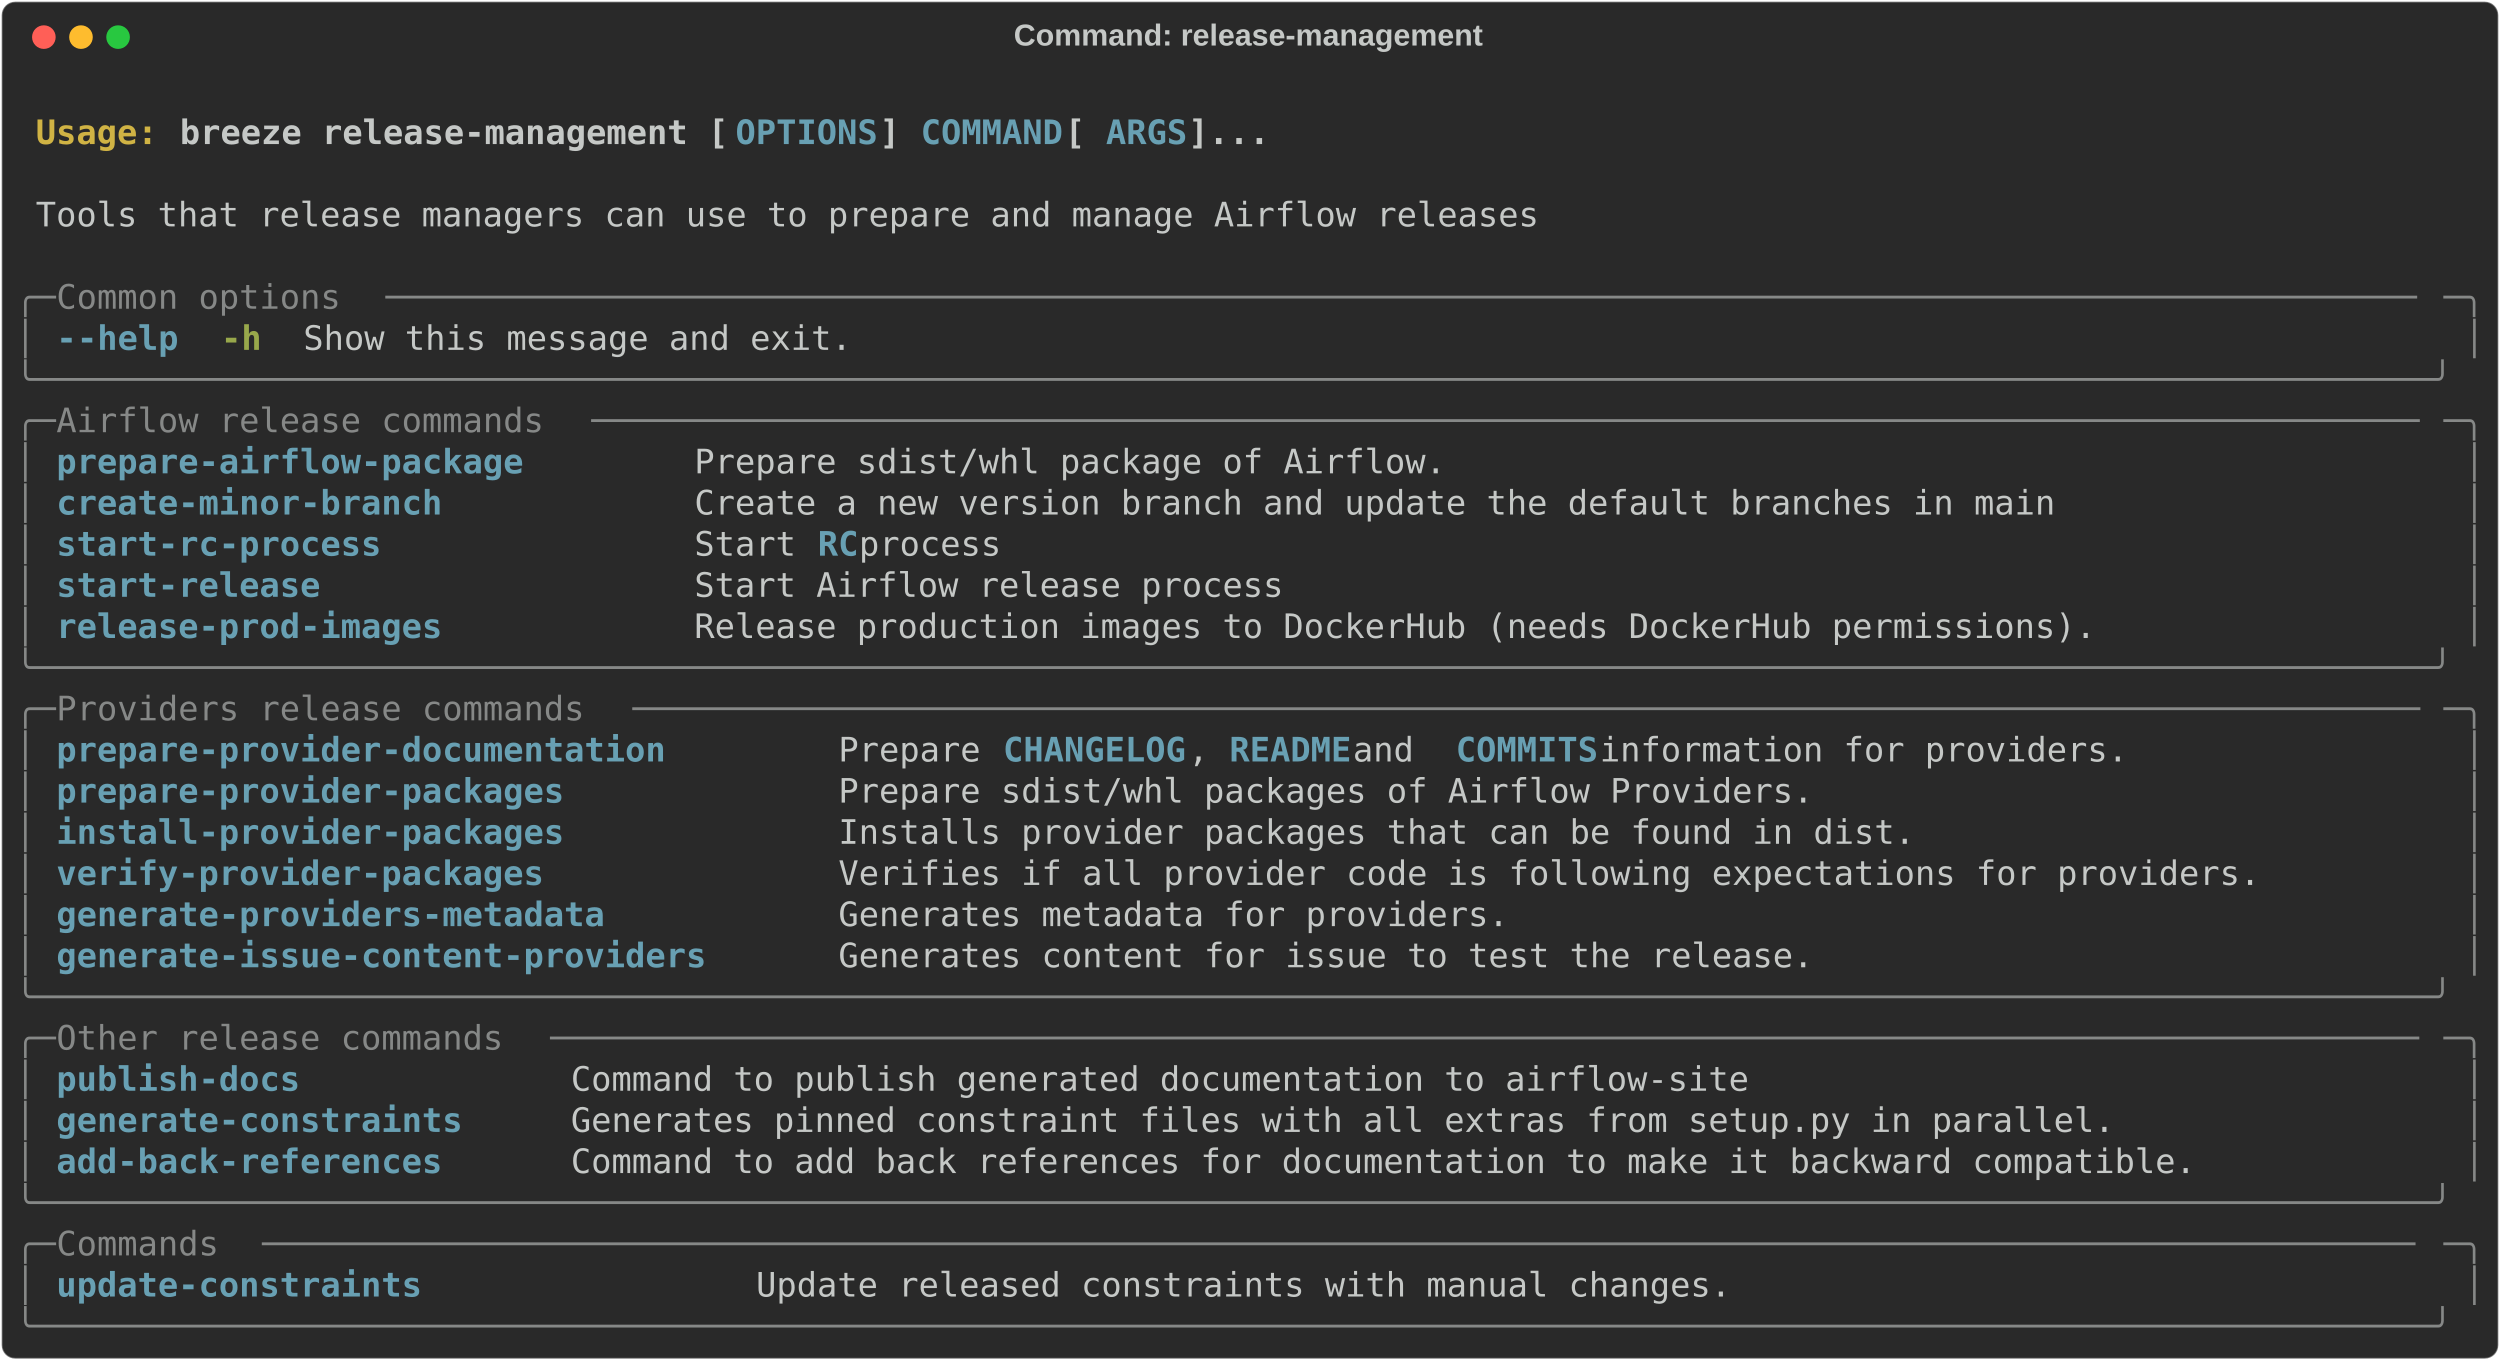
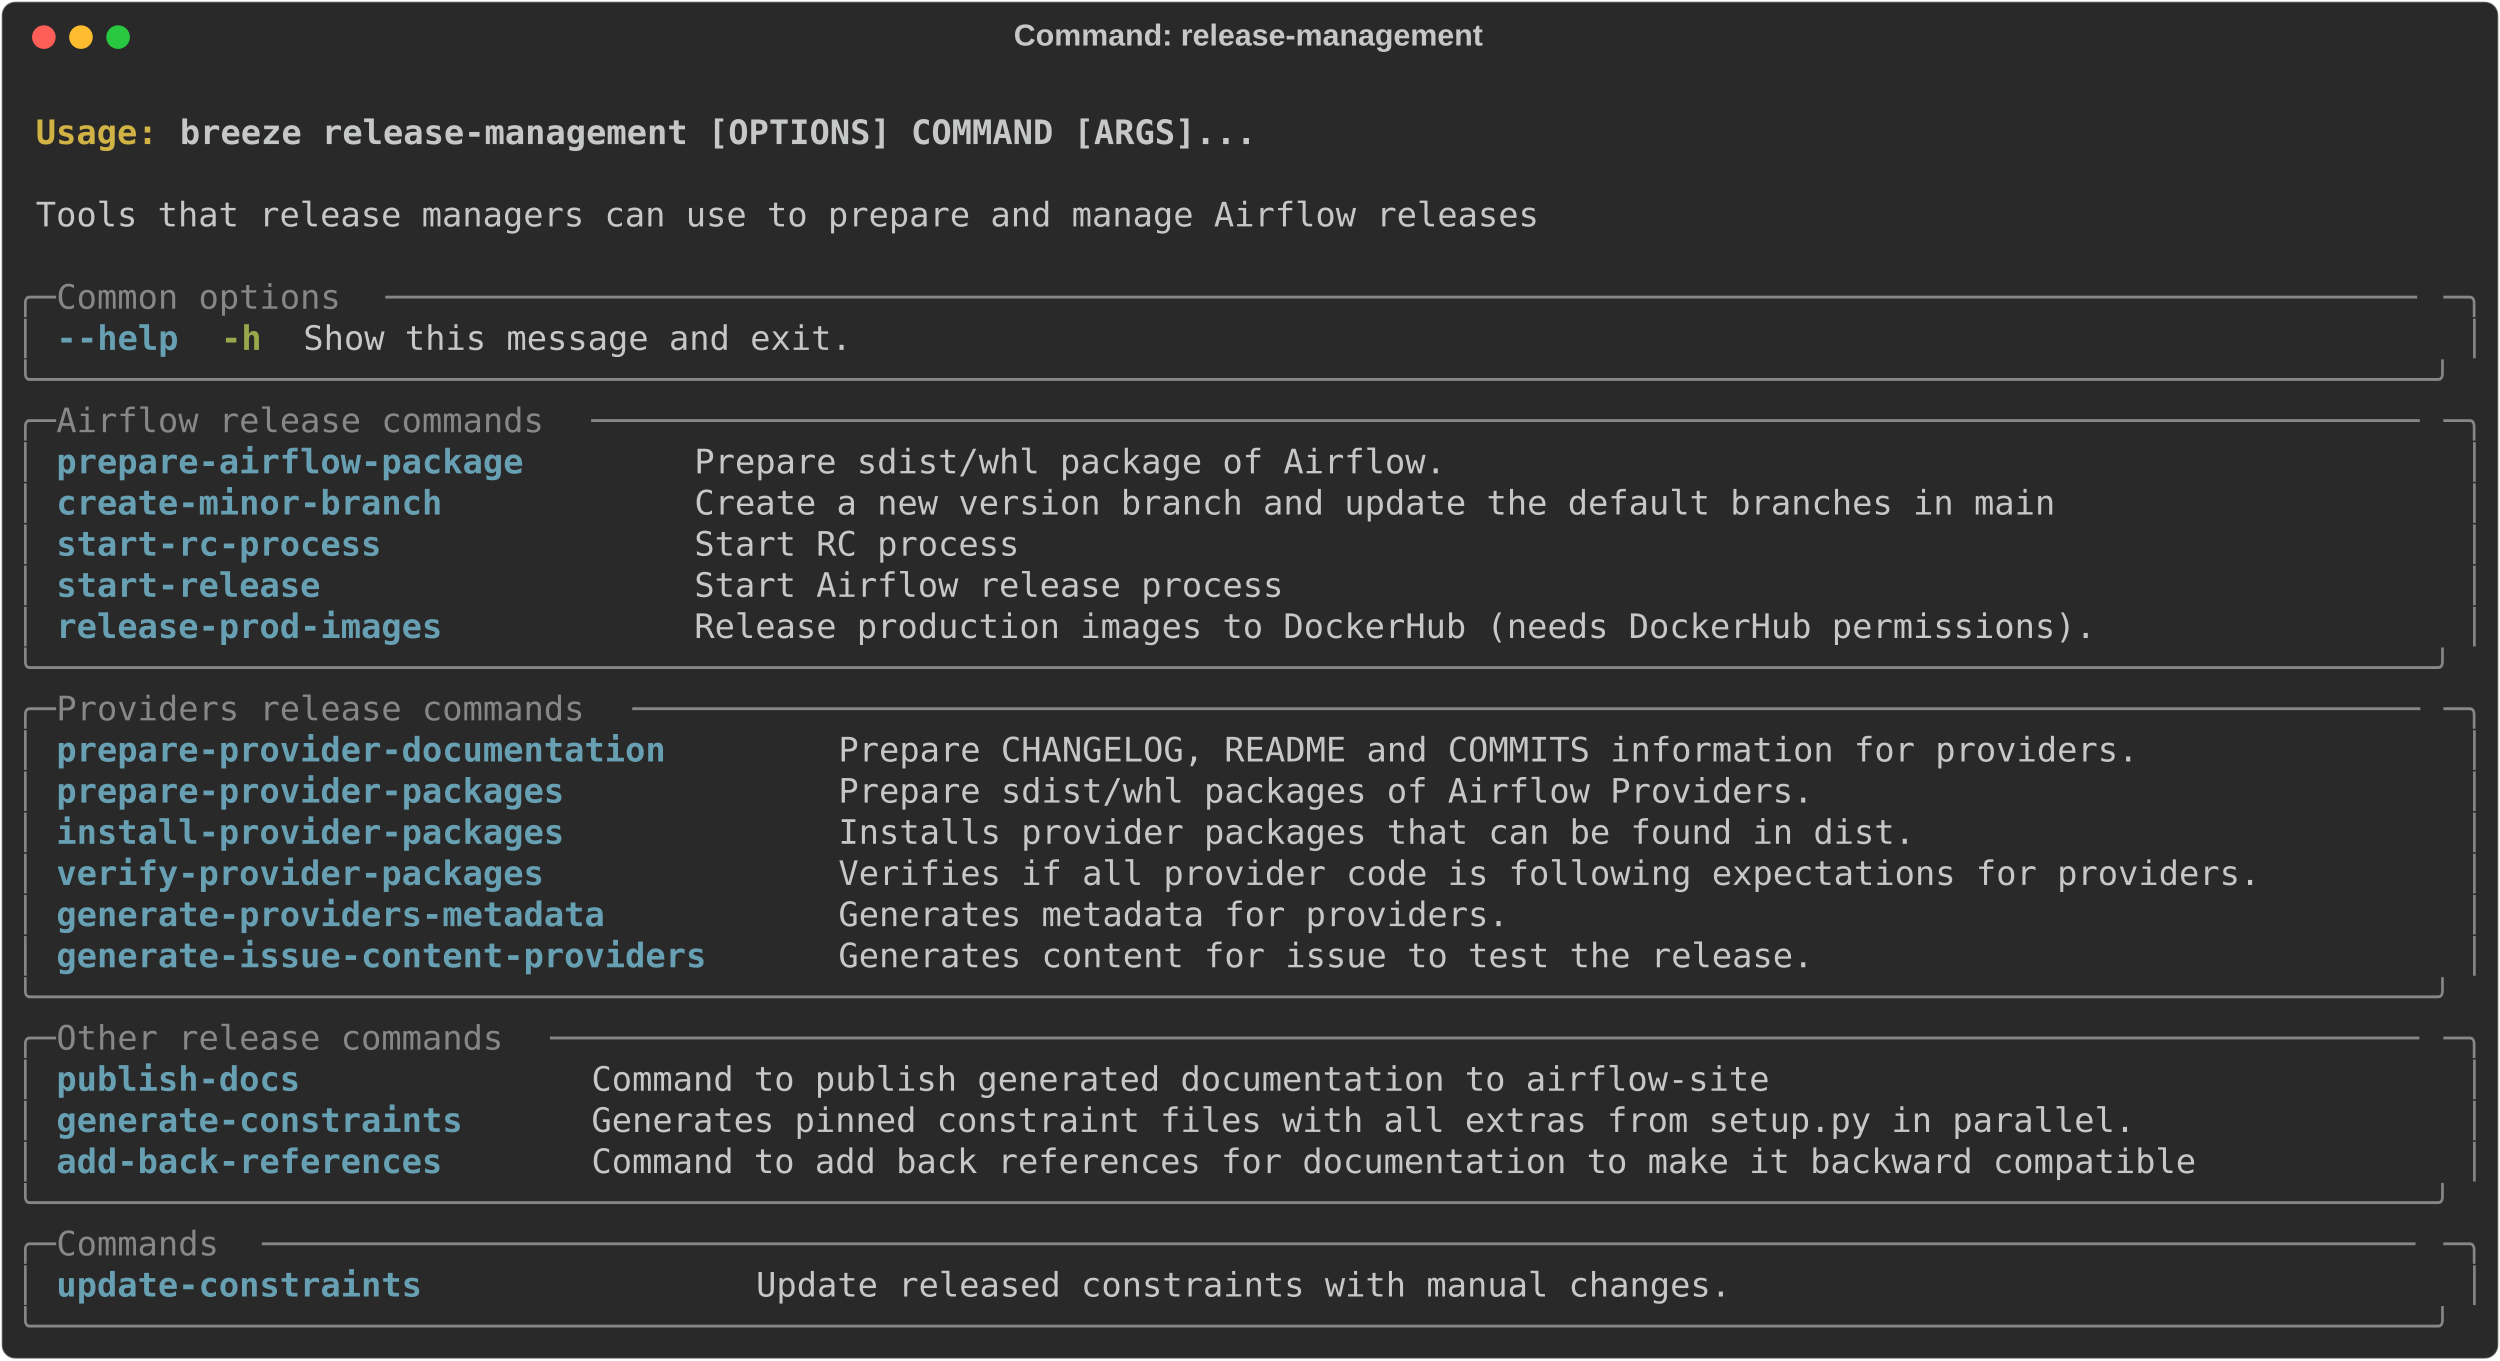
<svg xmlns="http://www.w3.org/2000/svg" class="rich-terminal" viewBox="0 0 1482 806.4">
  <style>

    @font-face {
        font-family: "Fira Code";
        src: local("FiraCode-Regular"),
                url("https://cdnjs.cloudflare.com/ajax/libs/firacode/6.2.0/woff2/FiraCode-Regular.woff2") format("woff2"),
                url("https://cdnjs.cloudflare.com/ajax/libs/firacode/6.2.0/woff/FiraCode-Regular.woff") format("woff");
        font-style: normal;
        font-weight: 400;
    }
    @font-face {
        font-family: "Fira Code";
        src: local("FiraCode-Bold"),
                url("https://cdnjs.cloudflare.com/ajax/libs/firacode/6.2.0/woff2/FiraCode-Bold.woff2") format("woff2"),
                url("https://cdnjs.cloudflare.com/ajax/libs/firacode/6.2.0/woff/FiraCode-Bold.woff") format("woff");
        font-style: bold;
        font-weight: 700;
    }

    .breeze-release-management-matrix {
        font-family: Fira Code, monospace;
        font-size: 20px;
        line-height: 24.4px;
        font-variant-east-asian: full-width;
    }

    .breeze-release-management-title {
        font-size: 18px;
        font-weight: bold;
        font-family: arial;
    }

    .breeze-release-management-r1 { fill: #c5c8c6;font-weight: bold }
.breeze-release-management-r2 { fill: #c5c8c6 }
.breeze-release-management-r3 { fill: #d0b344;font-weight: bold }
- .breeze-release-management-r4 { fill: #68a0b3;font-weight: bold }
- .breeze-release-management-r5 { fill: #868887 }
+ .breeze-release-management-r4 { fill: #868887 }
+ .breeze-release-management-r5 { fill: #68a0b3;font-weight: bold }
.breeze-release-management-r6 { fill: #98a84b;font-weight: bold }
    </style>
  <defs>
    <clipPath id="breeze-release-management-clip-terminal">
      <rect x="0" y="0" width="1463.0" height="755.4" />
    </clipPath>
    <clipPath id="breeze-release-management-line-0">
      <rect x="0" y="1.5" width="1464" height="24.65" />
    </clipPath>
    <clipPath id="breeze-release-management-line-1">
      <rect x="0" y="25.9" width="1464" height="24.65" />
    </clipPath>
    <clipPath id="breeze-release-management-line-2">
      <rect x="0" y="50.3" width="1464" height="24.65" />
    </clipPath>
    <clipPath id="breeze-release-management-line-3">
      <rect x="0" y="74.7" width="1464" height="24.65" />
    </clipPath>
    <clipPath id="breeze-release-management-line-4">
      <rect x="0" y="99.1" width="1464" height="24.65" />
    </clipPath>
    <clipPath id="breeze-release-management-line-5">
      <rect x="0" y="123.5" width="1464" height="24.65" />
    </clipPath>
    <clipPath id="breeze-release-management-line-6">
      <rect x="0" y="147.9" width="1464" height="24.65" />
    </clipPath>
    <clipPath id="breeze-release-management-line-7">
      <rect x="0" y="172.3" width="1464" height="24.65" />
    </clipPath>
    <clipPath id="breeze-release-management-line-8">
      <rect x="0" y="196.7" width="1464" height="24.65" />
    </clipPath>
    <clipPath id="breeze-release-management-line-9">
      <rect x="0" y="221.1" width="1464" height="24.65" />
    </clipPath>
    <clipPath id="breeze-release-management-line-10">
      <rect x="0" y="245.5" width="1464" height="24.65" />
    </clipPath>
    <clipPath id="breeze-release-management-line-11">
      <rect x="0" y="269.9" width="1464" height="24.65" />
    </clipPath>
    <clipPath id="breeze-release-management-line-12">
      <rect x="0" y="294.3" width="1464" height="24.65" />
    </clipPath>
    <clipPath id="breeze-release-management-line-13">
      <rect x="0" y="318.7" width="1464" height="24.65" />
    </clipPath>
    <clipPath id="breeze-release-management-line-14">
      <rect x="0" y="343.1" width="1464" height="24.65" />
    </clipPath>
    <clipPath id="breeze-release-management-line-15">
      <rect x="0" y="367.5" width="1464" height="24.65" />
    </clipPath>
    <clipPath id="breeze-release-management-line-16">
      <rect x="0" y="391.9" width="1464" height="24.65" />
    </clipPath>
    <clipPath id="breeze-release-management-line-17">
      <rect x="0" y="416.3" width="1464" height="24.65" />
    </clipPath>
    <clipPath id="breeze-release-management-line-18">
      <rect x="0" y="440.7" width="1464" height="24.65" />
    </clipPath>
    <clipPath id="breeze-release-management-line-19">
      <rect x="0" y="465.1" width="1464" height="24.65" />
    </clipPath>
    <clipPath id="breeze-release-management-line-20">
      <rect x="0" y="489.5" width="1464" height="24.65" />
    </clipPath>
    <clipPath id="breeze-release-management-line-21">
      <rect x="0" y="513.9" width="1464" height="24.65" />
    </clipPath>
    <clipPath id="breeze-release-management-line-22">
      <rect x="0" y="538.3" width="1464" height="24.65" />
    </clipPath>
    <clipPath id="breeze-release-management-line-23">
      <rect x="0" y="562.7" width="1464" height="24.65" />
    </clipPath>
    <clipPath id="breeze-release-management-line-24">
      <rect x="0" y="587.1" width="1464" height="24.65" />
    </clipPath>
    <clipPath id="breeze-release-management-line-25">
      <rect x="0" y="611.5" width="1464" height="24.65" />
    </clipPath>
    <clipPath id="breeze-release-management-line-26">
      <rect x="0" y="635.9" width="1464" height="24.65" />
    </clipPath>
    <clipPath id="breeze-release-management-line-27">
      <rect x="0" y="660.3" width="1464" height="24.65" />
    </clipPath>
    <clipPath id="breeze-release-management-line-28">
      <rect x="0" y="684.7" width="1464" height="24.65" />
    </clipPath>
    <clipPath id="breeze-release-management-line-29">
      <rect x="0" y="709.1" width="1464" height="24.65" />
    </clipPath>
  </defs>
  <rect fill="#292929" stroke="rgba(255,255,255,0.35)" stroke-width="1" x="1" y="1" width="1480" height="804.4" rx="8" />
  <text class="breeze-release-management-title" fill="#c5c8c6" text-anchor="middle" x="740" y="27">Command: release-management</text>
  <g transform="translate(26,22)">
    <circle cx="0" cy="0" r="7" fill="#ff5f57" />
    <circle cx="22" cy="0" r="7" fill="#febc2e" />
    <circle cx="44" cy="0" r="7" fill="#28c840" />
  </g>
  <g transform="translate(9, 41)" clip-path="url(#breeze-release-management-clip-terminal)">
    <g class="breeze-release-management-matrix">
      <text class="breeze-release-management-r2" x="1464" y="20" textLength="12.2" clip-path="url(#breeze-release-management-line-0)">
</text>
      <text class="breeze-release-management-r3" x="12.2" y="44.4" textLength="85.4" clip-path="url(#breeze-release-management-line-1)">Usage: </text>
-       <text class="breeze-release-management-r1" x="97.6" y="44.4" textLength="329.4" clip-path="url(#breeze-release-management-line-1)">breeze release-management [</text>
-       <text class="breeze-release-management-r4" x="427" y="44.4" textLength="85.4" clip-path="url(#breeze-release-management-line-1)">OPTIONS</text>
-       <text class="breeze-release-management-r1" x="512.4" y="44.4" textLength="24.4" clip-path="url(#breeze-release-management-line-1)">] </text>
-       <text class="breeze-release-management-r4" x="536.8" y="44.4" textLength="85.4" clip-path="url(#breeze-release-management-line-1)">COMMAND</text>
-       <text class="breeze-release-management-r1" x="622.2" y="44.4" textLength="24.4" clip-path="url(#breeze-release-management-line-1)"> [</text>
-       <text class="breeze-release-management-r4" x="646.6" y="44.4" textLength="48.8" clip-path="url(#breeze-release-management-line-1)">ARGS</text>
-       <text class="breeze-release-management-r1" x="695.4" y="44.4" textLength="48.8" clip-path="url(#breeze-release-management-line-1)">]...</text>
+       <text class="breeze-release-management-r1" x="97.6" y="44.4" textLength="646.6" clip-path="url(#breeze-release-management-line-1)">breeze release-management [OPTIONS] COMMAND [ARGS]...</text>
      <text class="breeze-release-management-r2" x="1464" y="44.4" textLength="12.2" clip-path="url(#breeze-release-management-line-1)">
</text>
      <text class="breeze-release-management-r2" x="1464" y="68.8" textLength="12.2" clip-path="url(#breeze-release-management-line-2)">
</text>
      <text class="breeze-release-management-r2" x="12.2" y="93.2" textLength="902.8" clip-path="url(#breeze-release-management-line-3)">Tools that release managers can use to prepare and manage Airflow releases</text>
      <text class="breeze-release-management-r2" x="1464" y="93.2" textLength="12.2" clip-path="url(#breeze-release-management-line-3)">
</text>
      <text class="breeze-release-management-r2" x="1464" y="117.6" textLength="12.2" clip-path="url(#breeze-release-management-line-4)">
</text>
-       <text class="breeze-release-management-r5" x="0" y="142" textLength="24.4" clip-path="url(#breeze-release-management-line-5)">╭─</text>
-       <text class="breeze-release-management-r5" x="24.4" y="142" textLength="195.2" clip-path="url(#breeze-release-management-line-5)"> Common options </text>
-       <text class="breeze-release-management-r5" x="219.6" y="142" textLength="1220" clip-path="url(#breeze-release-management-line-5)">────────────────────────────────────────────────────────────────────────────────────────────────────</text>
-       <text class="breeze-release-management-r5" x="1439.6" y="142" textLength="24.4" clip-path="url(#breeze-release-management-line-5)">─╮</text>
+       <text class="breeze-release-management-r4" x="0" y="142" textLength="24.4" clip-path="url(#breeze-release-management-line-5)">╭─</text>
+       <text class="breeze-release-management-r4" x="24.4" y="142" textLength="195.2" clip-path="url(#breeze-release-management-line-5)"> Common options </text>
+       <text class="breeze-release-management-r4" x="219.6" y="142" textLength="1220" clip-path="url(#breeze-release-management-line-5)">────────────────────────────────────────────────────────────────────────────────────────────────────</text>
+       <text class="breeze-release-management-r4" x="1439.6" y="142" textLength="24.4" clip-path="url(#breeze-release-management-line-5)">─╮</text>
      <text class="breeze-release-management-r2" x="1464" y="142" textLength="12.2" clip-path="url(#breeze-release-management-line-5)">
</text>
-       <text class="breeze-release-management-r5" x="0" y="166.4" textLength="12.2" clip-path="url(#breeze-release-management-line-6)">│</text>
-       <text class="breeze-release-management-r4" x="24.4" y="166.4" textLength="12.2" clip-path="url(#breeze-release-management-line-6)">-</text>
-       <text class="breeze-release-management-r4" x="36.6" y="166.4" textLength="61" clip-path="url(#breeze-release-management-line-6)">-help</text>
+       <text class="breeze-release-management-r4" x="0" y="166.4" textLength="12.2" clip-path="url(#breeze-release-management-line-6)">│</text>
+       <text class="breeze-release-management-r5" x="24.4" y="166.4" textLength="12.2" clip-path="url(#breeze-release-management-line-6)">-</text>
+       <text class="breeze-release-management-r5" x="36.6" y="166.4" textLength="61" clip-path="url(#breeze-release-management-line-6)">-help</text>
      <text class="breeze-release-management-r6" x="122" y="166.4" textLength="24.4" clip-path="url(#breeze-release-management-line-6)">-h</text>
      <text class="breeze-release-management-r2" x="170.8" y="166.4" textLength="329.4" clip-path="url(#breeze-release-management-line-6)">Show this message and exit.</text>
-       <text class="breeze-release-management-r5" x="1451.8" y="166.4" textLength="12.2" clip-path="url(#breeze-release-management-line-6)">│</text>
+       <text class="breeze-release-management-r4" x="1451.8" y="166.4" textLength="12.2" clip-path="url(#breeze-release-management-line-6)">│</text>
      <text class="breeze-release-management-r2" x="1464" y="166.4" textLength="12.2" clip-path="url(#breeze-release-management-line-6)">
</text>
-       <text class="breeze-release-management-r5" x="0" y="190.8" textLength="1464" clip-path="url(#breeze-release-management-line-7)">╰──────────────────────────────────────────────────────────────────────────────────────────────────────────────────────╯</text>
+       <text class="breeze-release-management-r4" x="0" y="190.8" textLength="1464" clip-path="url(#breeze-release-management-line-7)">╰──────────────────────────────────────────────────────────────────────────────────────────────────────────────────────╯</text>
      <text class="breeze-release-management-r2" x="1464" y="190.8" textLength="12.2" clip-path="url(#breeze-release-management-line-7)">
</text>
-       <text class="breeze-release-management-r5" x="0" y="215.2" textLength="24.4" clip-path="url(#breeze-release-management-line-8)">╭─</text>
-       <text class="breeze-release-management-r5" x="24.4" y="215.2" textLength="317.2" clip-path="url(#breeze-release-management-line-8)"> Airflow release commands </text>
-       <text class="breeze-release-management-r5" x="341.6" y="215.2" textLength="1098" clip-path="url(#breeze-release-management-line-8)">──────────────────────────────────────────────────────────────────────────────────────────</text>
-       <text class="breeze-release-management-r5" x="1439.6" y="215.2" textLength="24.4" clip-path="url(#breeze-release-management-line-8)">─╮</text>
+       <text class="breeze-release-management-r4" x="0" y="215.2" textLength="24.4" clip-path="url(#breeze-release-management-line-8)">╭─</text>
+       <text class="breeze-release-management-r4" x="24.4" y="215.2" textLength="317.2" clip-path="url(#breeze-release-management-line-8)"> Airflow release commands </text>
+       <text class="breeze-release-management-r4" x="341.6" y="215.2" textLength="1098" clip-path="url(#breeze-release-management-line-8)">──────────────────────────────────────────────────────────────────────────────────────────</text>
+       <text class="breeze-release-management-r4" x="1439.6" y="215.2" textLength="24.4" clip-path="url(#breeze-release-management-line-8)">─╮</text>
      <text class="breeze-release-management-r2" x="1464" y="215.2" textLength="12.2" clip-path="url(#breeze-release-management-line-8)">
</text>
-       <text class="breeze-release-management-r5" x="0" y="239.6" textLength="12.2" clip-path="url(#breeze-release-management-line-9)">│</text>
-       <text class="breeze-release-management-r4" x="24.4" y="239.6" textLength="353.8" clip-path="url(#breeze-release-management-line-9)">prepare-airflow-package      </text>
+       <text class="breeze-release-management-r4" x="0" y="239.6" textLength="12.2" clip-path="url(#breeze-release-management-line-9)">│</text>
+       <text class="breeze-release-management-r5" x="24.4" y="239.6" textLength="353.8" clip-path="url(#breeze-release-management-line-9)">prepare-airflow-package      </text>
      <text class="breeze-release-management-r2" x="402.6" y="239.6" textLength="1037" clip-path="url(#breeze-release-management-line-9)">Prepare sdist/whl package of Airflow.                                                </text>
-       <text class="breeze-release-management-r5" x="1451.8" y="239.6" textLength="12.2" clip-path="url(#breeze-release-management-line-9)">│</text>
+       <text class="breeze-release-management-r4" x="1451.8" y="239.6" textLength="12.2" clip-path="url(#breeze-release-management-line-9)">│</text>
      <text class="breeze-release-management-r2" x="1464" y="239.6" textLength="12.2" clip-path="url(#breeze-release-management-line-9)">
</text>
-       <text class="breeze-release-management-r5" x="0" y="264" textLength="12.2" clip-path="url(#breeze-release-management-line-10)">│</text>
-       <text class="breeze-release-management-r4" x="24.4" y="264" textLength="353.8" clip-path="url(#breeze-release-management-line-10)">create-minor-branch          </text>
+       <text class="breeze-release-management-r4" x="0" y="264" textLength="12.2" clip-path="url(#breeze-release-management-line-10)">│</text>
+       <text class="breeze-release-management-r5" x="24.4" y="264" textLength="353.8" clip-path="url(#breeze-release-management-line-10)">create-minor-branch          </text>
      <text class="breeze-release-management-r2" x="402.6" y="264" textLength="1037" clip-path="url(#breeze-release-management-line-10)">Create a new version branch and update the default branches in main                  </text>
-       <text class="breeze-release-management-r5" x="1451.8" y="264" textLength="12.2" clip-path="url(#breeze-release-management-line-10)">│</text>
+       <text class="breeze-release-management-r4" x="1451.8" y="264" textLength="12.2" clip-path="url(#breeze-release-management-line-10)">│</text>
      <text class="breeze-release-management-r2" x="1464" y="264" textLength="12.2" clip-path="url(#breeze-release-management-line-10)">
</text>
-       <text class="breeze-release-management-r5" x="0" y="288.4" textLength="12.2" clip-path="url(#breeze-release-management-line-11)">│</text>
-       <text class="breeze-release-management-r4" x="24.4" y="288.4" textLength="353.8" clip-path="url(#breeze-release-management-line-11)">start-rc-process             </text>
-       <text class="breeze-release-management-r2" x="402.6" y="288.4" textLength="73.2" clip-path="url(#breeze-release-management-line-11)">Start </text>
-       <text class="breeze-release-management-r4" x="475.8" y="288.4" textLength="24.4" clip-path="url(#breeze-release-management-line-11)">RC</text>
-       <text class="breeze-release-management-r2" x="500.2" y="288.4" textLength="939.4" clip-path="url(#breeze-release-management-line-11)"> process                                                                     </text>
-       <text class="breeze-release-management-r5" x="1451.8" y="288.4" textLength="12.2" clip-path="url(#breeze-release-management-line-11)">│</text>
+       <text class="breeze-release-management-r4" x="0" y="288.4" textLength="12.2" clip-path="url(#breeze-release-management-line-11)">│</text>
+       <text class="breeze-release-management-r5" x="24.4" y="288.4" textLength="353.8" clip-path="url(#breeze-release-management-line-11)">start-rc-process             </text>
+       <text class="breeze-release-management-r2" x="402.6" y="288.4" textLength="1037" clip-path="url(#breeze-release-management-line-11)">Start RC process                                                                     </text>
+       <text class="breeze-release-management-r4" x="1451.8" y="288.4" textLength="12.2" clip-path="url(#breeze-release-management-line-11)">│</text>
      <text class="breeze-release-management-r2" x="1464" y="288.4" textLength="12.2" clip-path="url(#breeze-release-management-line-11)">
</text>
-       <text class="breeze-release-management-r5" x="0" y="312.8" textLength="12.2" clip-path="url(#breeze-release-management-line-12)">│</text>
-       <text class="breeze-release-management-r4" x="24.4" y="312.8" textLength="353.8" clip-path="url(#breeze-release-management-line-12)">start-release                </text>
+       <text class="breeze-release-management-r4" x="0" y="312.8" textLength="12.2" clip-path="url(#breeze-release-management-line-12)">│</text>
+       <text class="breeze-release-management-r5" x="24.4" y="312.8" textLength="353.8" clip-path="url(#breeze-release-management-line-12)">start-release                </text>
      <text class="breeze-release-management-r2" x="402.6" y="312.8" textLength="1037" clip-path="url(#breeze-release-management-line-12)">Start Airflow release process                                                        </text>
-       <text class="breeze-release-management-r5" x="1451.8" y="312.8" textLength="12.2" clip-path="url(#breeze-release-management-line-12)">│</text>
+       <text class="breeze-release-management-r4" x="1451.8" y="312.8" textLength="12.2" clip-path="url(#breeze-release-management-line-12)">│</text>
      <text class="breeze-release-management-r2" x="1464" y="312.8" textLength="12.2" clip-path="url(#breeze-release-management-line-12)">
</text>
-       <text class="breeze-release-management-r5" x="0" y="337.2" textLength="12.2" clip-path="url(#breeze-release-management-line-13)">│</text>
-       <text class="breeze-release-management-r4" x="24.4" y="337.2" textLength="353.8" clip-path="url(#breeze-release-management-line-13)">release-prod-images          </text>
+       <text class="breeze-release-management-r4" x="0" y="337.2" textLength="12.2" clip-path="url(#breeze-release-management-line-13)">│</text>
+       <text class="breeze-release-management-r5" x="24.4" y="337.2" textLength="353.8" clip-path="url(#breeze-release-management-line-13)">release-prod-images          </text>
      <text class="breeze-release-management-r2" x="402.6" y="337.2" textLength="1037" clip-path="url(#breeze-release-management-line-13)">Release production images to DockerHub (needs DockerHub permissions).                </text>
-       <text class="breeze-release-management-r5" x="1451.8" y="337.2" textLength="12.2" clip-path="url(#breeze-release-management-line-13)">│</text>
+       <text class="breeze-release-management-r4" x="1451.8" y="337.2" textLength="12.2" clip-path="url(#breeze-release-management-line-13)">│</text>
      <text class="breeze-release-management-r2" x="1464" y="337.2" textLength="12.2" clip-path="url(#breeze-release-management-line-13)">
</text>
-       <text class="breeze-release-management-r5" x="0" y="361.6" textLength="1464" clip-path="url(#breeze-release-management-line-14)">╰──────────────────────────────────────────────────────────────────────────────────────────────────────────────────────╯</text>
+       <text class="breeze-release-management-r4" x="0" y="361.6" textLength="1464" clip-path="url(#breeze-release-management-line-14)">╰──────────────────────────────────────────────────────────────────────────────────────────────────────────────────────╯</text>
      <text class="breeze-release-management-r2" x="1464" y="361.6" textLength="12.2" clip-path="url(#breeze-release-management-line-14)">
</text>
-       <text class="breeze-release-management-r5" x="0" y="386" textLength="24.4" clip-path="url(#breeze-release-management-line-15)">╭─</text>
-       <text class="breeze-release-management-r5" x="24.4" y="386" textLength="341.6" clip-path="url(#breeze-release-management-line-15)"> Providers release commands </text>
-       <text class="breeze-release-management-r5" x="366" y="386" textLength="1073.6" clip-path="url(#breeze-release-management-line-15)">────────────────────────────────────────────────────────────────────────────────────────</text>
-       <text class="breeze-release-management-r5" x="1439.6" y="386" textLength="24.4" clip-path="url(#breeze-release-management-line-15)">─╮</text>
+       <text class="breeze-release-management-r4" x="0" y="386" textLength="24.4" clip-path="url(#breeze-release-management-line-15)">╭─</text>
+       <text class="breeze-release-management-r4" x="24.4" y="386" textLength="341.6" clip-path="url(#breeze-release-management-line-15)"> Providers release commands </text>
+       <text class="breeze-release-management-r4" x="366" y="386" textLength="1073.6" clip-path="url(#breeze-release-management-line-15)">────────────────────────────────────────────────────────────────────────────────────────</text>
+       <text class="breeze-release-management-r4" x="1439.6" y="386" textLength="24.4" clip-path="url(#breeze-release-management-line-15)">─╮</text>
      <text class="breeze-release-management-r2" x="1464" y="386" textLength="12.2" clip-path="url(#breeze-release-management-line-15)">
</text>
-       <text class="breeze-release-management-r5" x="0" y="410.4" textLength="12.2" clip-path="url(#breeze-release-management-line-16)">│</text>
-       <text class="breeze-release-management-r4" x="24.4" y="410.4" textLength="439.2" clip-path="url(#breeze-release-management-line-16)">prepare-provider-documentation      </text>
-       <text class="breeze-release-management-r2" x="488" y="410.4" textLength="97.6" clip-path="url(#breeze-release-management-line-16)">Prepare </text>
-       <text class="breeze-release-management-r4" x="585.6" y="410.4" textLength="109.8" clip-path="url(#breeze-release-management-line-16)">CHANGELOG</text>
-       <text class="breeze-release-management-r2" x="695.4" y="410.4" textLength="24.4" clip-path="url(#breeze-release-management-line-16)">, </text>
-       <text class="breeze-release-management-r4" x="719.8" y="410.4" textLength="73.2" clip-path="url(#breeze-release-management-line-16)">README</text>
-       <text class="breeze-release-management-r2" x="793" y="410.4" textLength="61" clip-path="url(#breeze-release-management-line-16)"> and </text>
-       <text class="breeze-release-management-r4" x="854" y="410.4" textLength="85.4" clip-path="url(#breeze-release-management-line-16)">COMMITS</text>
-       <text class="breeze-release-management-r2" x="939.4" y="410.4" textLength="500.2" clip-path="url(#breeze-release-management-line-16)"> information for providers.              </text>
-       <text class="breeze-release-management-r5" x="1451.8" y="410.4" textLength="12.2" clip-path="url(#breeze-release-management-line-16)">│</text>
+       <text class="breeze-release-management-r4" x="0" y="410.4" textLength="12.2" clip-path="url(#breeze-release-management-line-16)">│</text>
+       <text class="breeze-release-management-r5" x="24.4" y="410.4" textLength="439.2" clip-path="url(#breeze-release-management-line-16)">prepare-provider-documentation      </text>
+       <text class="breeze-release-management-r2" x="488" y="410.4" textLength="951.6" clip-path="url(#breeze-release-management-line-16)">Prepare CHANGELOG, README and COMMITS information for providers.              </text>
+       <text class="breeze-release-management-r4" x="1451.8" y="410.4" textLength="12.2" clip-path="url(#breeze-release-management-line-16)">│</text>
      <text class="breeze-release-management-r2" x="1464" y="410.4" textLength="12.2" clip-path="url(#breeze-release-management-line-16)">
</text>
-       <text class="breeze-release-management-r5" x="0" y="434.8" textLength="12.2" clip-path="url(#breeze-release-management-line-17)">│</text>
-       <text class="breeze-release-management-r4" x="24.4" y="434.8" textLength="439.2" clip-path="url(#breeze-release-management-line-17)">prepare-provider-packages           </text>
+       <text class="breeze-release-management-r4" x="0" y="434.8" textLength="12.2" clip-path="url(#breeze-release-management-line-17)">│</text>
+       <text class="breeze-release-management-r5" x="24.4" y="434.8" textLength="439.2" clip-path="url(#breeze-release-management-line-17)">prepare-provider-packages           </text>
      <text class="breeze-release-management-r2" x="488" y="434.8" textLength="951.6" clip-path="url(#breeze-release-management-line-17)">Prepare sdist/whl packages of Airflow Providers.                              </text>
-       <text class="breeze-release-management-r5" x="1451.8" y="434.8" textLength="12.2" clip-path="url(#breeze-release-management-line-17)">│</text>
+       <text class="breeze-release-management-r4" x="1451.8" y="434.8" textLength="12.2" clip-path="url(#breeze-release-management-line-17)">│</text>
      <text class="breeze-release-management-r2" x="1464" y="434.8" textLength="12.2" clip-path="url(#breeze-release-management-line-17)">
</text>
-       <text class="breeze-release-management-r5" x="0" y="459.2" textLength="12.2" clip-path="url(#breeze-release-management-line-18)">│</text>
-       <text class="breeze-release-management-r4" x="24.4" y="459.2" textLength="439.2" clip-path="url(#breeze-release-management-line-18)">install-provider-packages           </text>
+       <text class="breeze-release-management-r4" x="0" y="459.2" textLength="12.2" clip-path="url(#breeze-release-management-line-18)">│</text>
+       <text class="breeze-release-management-r5" x="24.4" y="459.2" textLength="439.2" clip-path="url(#breeze-release-management-line-18)">install-provider-packages           </text>
      <text class="breeze-release-management-r2" x="488" y="459.2" textLength="951.6" clip-path="url(#breeze-release-management-line-18)">Installs provider packages that can be found in dist.                         </text>
-       <text class="breeze-release-management-r5" x="1451.8" y="459.2" textLength="12.2" clip-path="url(#breeze-release-management-line-18)">│</text>
+       <text class="breeze-release-management-r4" x="1451.8" y="459.2" textLength="12.2" clip-path="url(#breeze-release-management-line-18)">│</text>
      <text class="breeze-release-management-r2" x="1464" y="459.2" textLength="12.2" clip-path="url(#breeze-release-management-line-18)">
</text>
-       <text class="breeze-release-management-r5" x="0" y="483.6" textLength="12.2" clip-path="url(#breeze-release-management-line-19)">│</text>
-       <text class="breeze-release-management-r4" x="24.4" y="483.6" textLength="439.2" clip-path="url(#breeze-release-management-line-19)">verify-provider-packages            </text>
+       <text class="breeze-release-management-r4" x="0" y="483.6" textLength="12.2" clip-path="url(#breeze-release-management-line-19)">│</text>
+       <text class="breeze-release-management-r5" x="24.4" y="483.6" textLength="439.2" clip-path="url(#breeze-release-management-line-19)">verify-provider-packages            </text>
      <text class="breeze-release-management-r2" x="488" y="483.6" textLength="951.6" clip-path="url(#breeze-release-management-line-19)">Verifies if all provider code is following expectations for providers.        </text>
-       <text class="breeze-release-management-r5" x="1451.8" y="483.6" textLength="12.2" clip-path="url(#breeze-release-management-line-19)">│</text>
+       <text class="breeze-release-management-r4" x="1451.8" y="483.6" textLength="12.2" clip-path="url(#breeze-release-management-line-19)">│</text>
      <text class="breeze-release-management-r2" x="1464" y="483.6" textLength="12.2" clip-path="url(#breeze-release-management-line-19)">
</text>
-       <text class="breeze-release-management-r5" x="0" y="508" textLength="12.2" clip-path="url(#breeze-release-management-line-20)">│</text>
-       <text class="breeze-release-management-r4" x="24.4" y="508" textLength="439.2" clip-path="url(#breeze-release-management-line-20)">generate-providers-metadata         </text>
+       <text class="breeze-release-management-r4" x="0" y="508" textLength="12.2" clip-path="url(#breeze-release-management-line-20)">│</text>
+       <text class="breeze-release-management-r5" x="24.4" y="508" textLength="439.2" clip-path="url(#breeze-release-management-line-20)">generate-providers-metadata         </text>
      <text class="breeze-release-management-r2" x="488" y="508" textLength="951.6" clip-path="url(#breeze-release-management-line-20)">Generates metadata for providers.                                             </text>
-       <text class="breeze-release-management-r5" x="1451.8" y="508" textLength="12.2" clip-path="url(#breeze-release-management-line-20)">│</text>
+       <text class="breeze-release-management-r4" x="1451.8" y="508" textLength="12.2" clip-path="url(#breeze-release-management-line-20)">│</text>
      <text class="breeze-release-management-r2" x="1464" y="508" textLength="12.2" clip-path="url(#breeze-release-management-line-20)">
</text>
-       <text class="breeze-release-management-r5" x="0" y="532.4" textLength="12.2" clip-path="url(#breeze-release-management-line-21)">│</text>
-       <text class="breeze-release-management-r4" x="24.4" y="532.4" textLength="439.2" clip-path="url(#breeze-release-management-line-21)">generate-issue-content-providers    </text>
+       <text class="breeze-release-management-r4" x="0" y="532.4" textLength="12.2" clip-path="url(#breeze-release-management-line-21)">│</text>
+       <text class="breeze-release-management-r5" x="24.4" y="532.4" textLength="439.2" clip-path="url(#breeze-release-management-line-21)">generate-issue-content-providers    </text>
      <text class="breeze-release-management-r2" x="488" y="532.4" textLength="951.6" clip-path="url(#breeze-release-management-line-21)">Generates content for issue to test the release.                              </text>
-       <text class="breeze-release-management-r5" x="1451.8" y="532.4" textLength="12.2" clip-path="url(#breeze-release-management-line-21)">│</text>
+       <text class="breeze-release-management-r4" x="1451.8" y="532.4" textLength="12.2" clip-path="url(#breeze-release-management-line-21)">│</text>
      <text class="breeze-release-management-r2" x="1464" y="532.4" textLength="12.2" clip-path="url(#breeze-release-management-line-21)">
</text>
-       <text class="breeze-release-management-r5" x="0" y="556.8" textLength="1464" clip-path="url(#breeze-release-management-line-22)">╰──────────────────────────────────────────────────────────────────────────────────────────────────────────────────────╯</text>
+       <text class="breeze-release-management-r4" x="0" y="556.8" textLength="1464" clip-path="url(#breeze-release-management-line-22)">╰──────────────────────────────────────────────────────────────────────────────────────────────────────────────────────╯</text>
      <text class="breeze-release-management-r2" x="1464" y="556.8" textLength="12.2" clip-path="url(#breeze-release-management-line-22)">
</text>
-       <text class="breeze-release-management-r5" x="0" y="581.2" textLength="24.4" clip-path="url(#breeze-release-management-line-23)">╭─</text>
-       <text class="breeze-release-management-r5" x="24.4" y="581.2" textLength="292.8" clip-path="url(#breeze-release-management-line-23)"> Other release commands </text>
-       <text class="breeze-release-management-r5" x="317.2" y="581.2" textLength="1122.4" clip-path="url(#breeze-release-management-line-23)">────────────────────────────────────────────────────────────────────────────────────────────</text>
-       <text class="breeze-release-management-r5" x="1439.6" y="581.2" textLength="24.4" clip-path="url(#breeze-release-management-line-23)">─╮</text>
+       <text class="breeze-release-management-r4" x="0" y="581.2" textLength="24.4" clip-path="url(#breeze-release-management-line-23)">╭─</text>
+       <text class="breeze-release-management-r4" x="24.4" y="581.2" textLength="292.8" clip-path="url(#breeze-release-management-line-23)"> Other release commands </text>
+       <text class="breeze-release-management-r4" x="317.2" y="581.2" textLength="1122.4" clip-path="url(#breeze-release-management-line-23)">────────────────────────────────────────────────────────────────────────────────────────────</text>
+       <text class="breeze-release-management-r4" x="1439.6" y="581.2" textLength="24.4" clip-path="url(#breeze-release-management-line-23)">─╮</text>
      <text class="breeze-release-management-r2" x="1464" y="581.2" textLength="12.2" clip-path="url(#breeze-release-management-line-23)">
</text>
-       <text class="breeze-release-management-r5" x="0" y="605.6" textLength="12.2" clip-path="url(#breeze-release-management-line-24)">│</text>
-       <text class="breeze-release-management-r4" x="24.4" y="605.6" textLength="280.6" clip-path="url(#breeze-release-management-line-24)">publish-docs           </text>
-       <text class="breeze-release-management-r2" x="329.4" y="605.6" textLength="1110.2" clip-path="url(#breeze-release-management-line-24)">Command to publish generated documentation to airflow-site                                 </text>
-       <text class="breeze-release-management-r5" x="1451.8" y="605.6" textLength="12.2" clip-path="url(#breeze-release-management-line-24)">│</text>
+       <text class="breeze-release-management-r4" x="0" y="605.6" textLength="12.2" clip-path="url(#breeze-release-management-line-24)">│</text>
+       <text class="breeze-release-management-r5" x="24.4" y="605.6" textLength="292.8" clip-path="url(#breeze-release-management-line-24)">publish-docs            </text>
+       <text class="breeze-release-management-r2" x="341.6" y="605.6" textLength="1098" clip-path="url(#breeze-release-management-line-24)">Command to publish generated documentation to airflow-site                                </text>
+       <text class="breeze-release-management-r4" x="1451.8" y="605.6" textLength="12.2" clip-path="url(#breeze-release-management-line-24)">│</text>
      <text class="breeze-release-management-r2" x="1464" y="605.6" textLength="12.2" clip-path="url(#breeze-release-management-line-24)">
</text>
-       <text class="breeze-release-management-r5" x="0" y="630" textLength="12.2" clip-path="url(#breeze-release-management-line-25)">│</text>
-       <text class="breeze-release-management-r4" x="24.4" y="630" textLength="280.6" clip-path="url(#breeze-release-management-line-25)">generate-constraints   </text>
-       <text class="breeze-release-management-r2" x="329.4" y="630" textLength="1110.2" clip-path="url(#breeze-release-management-line-25)">Generates pinned constraint files with all extras from setup.py in parallel.               </text>
-       <text class="breeze-release-management-r5" x="1451.8" y="630" textLength="12.2" clip-path="url(#breeze-release-management-line-25)">│</text>
+       <text class="breeze-release-management-r4" x="0" y="630" textLength="12.2" clip-path="url(#breeze-release-management-line-25)">│</text>
+       <text class="breeze-release-management-r5" x="24.4" y="630" textLength="292.8" clip-path="url(#breeze-release-management-line-25)">generate-constraints    </text>
+       <text class="breeze-release-management-r2" x="341.6" y="630" textLength="1098" clip-path="url(#breeze-release-management-line-25)">Generates pinned constraint files with all extras from setup.py in parallel.              </text>
+       <text class="breeze-release-management-r4" x="1451.8" y="630" textLength="12.2" clip-path="url(#breeze-release-management-line-25)">│</text>
      <text class="breeze-release-management-r2" x="1464" y="630" textLength="12.2" clip-path="url(#breeze-release-management-line-25)">
</text>
-       <text class="breeze-release-management-r5" x="0" y="654.4" textLength="12.2" clip-path="url(#breeze-release-management-line-26)">│</text>
-       <text class="breeze-release-management-r4" x="24.4" y="654.4" textLength="280.6" clip-path="url(#breeze-release-management-line-26)">add-back-references    </text>
-       <text class="breeze-release-management-r2" x="329.4" y="654.4" textLength="1110.2" clip-path="url(#breeze-release-management-line-26)">Command to add back references for documentation to make it backward compatible.           </text>
-       <text class="breeze-release-management-r5" x="1451.8" y="654.4" textLength="12.2" clip-path="url(#breeze-release-management-line-26)">│</text>
+       <text class="breeze-release-management-r4" x="0" y="654.4" textLength="12.2" clip-path="url(#breeze-release-management-line-26)">│</text>
+       <text class="breeze-release-management-r5" x="24.4" y="654.4" textLength="292.8" clip-path="url(#breeze-release-management-line-26)">add-back-references     </text>
+       <text class="breeze-release-management-r2" x="341.6" y="654.4" textLength="1098" clip-path="url(#breeze-release-management-line-26)">Command to add back references for documentation to make it backward compatible           </text>
+       <text class="breeze-release-management-r4" x="1451.8" y="654.4" textLength="12.2" clip-path="url(#breeze-release-management-line-26)">│</text>
      <text class="breeze-release-management-r2" x="1464" y="654.4" textLength="12.2" clip-path="url(#breeze-release-management-line-26)">
</text>
-       <text class="breeze-release-management-r5" x="0" y="678.8" textLength="1464" clip-path="url(#breeze-release-management-line-27)">╰──────────────────────────────────────────────────────────────────────────────────────────────────────────────────────╯</text>
+       <text class="breeze-release-management-r4" x="0" y="678.8" textLength="1464" clip-path="url(#breeze-release-management-line-27)">╰──────────────────────────────────────────────────────────────────────────────────────────────────────────────────────╯</text>
      <text class="breeze-release-management-r2" x="1464" y="678.8" textLength="12.2" clip-path="url(#breeze-release-management-line-27)">
</text>
-       <text class="breeze-release-management-r5" x="0" y="703.2" textLength="24.4" clip-path="url(#breeze-release-management-line-28)">╭─</text>
-       <text class="breeze-release-management-r5" x="24.4" y="703.2" textLength="122" clip-path="url(#breeze-release-management-line-28)"> Commands </text>
-       <text class="breeze-release-management-r5" x="146.4" y="703.2" textLength="1293.2" clip-path="url(#breeze-release-management-line-28)">──────────────────────────────────────────────────────────────────────────────────────────────────────────</text>
-       <text class="breeze-release-management-r5" x="1439.6" y="703.2" textLength="24.4" clip-path="url(#breeze-release-management-line-28)">─╮</text>
+       <text class="breeze-release-management-r4" x="0" y="703.2" textLength="24.4" clip-path="url(#breeze-release-management-line-28)">╭─</text>
+       <text class="breeze-release-management-r4" x="24.4" y="703.2" textLength="122" clip-path="url(#breeze-release-management-line-28)"> Commands </text>
+       <text class="breeze-release-management-r4" x="146.4" y="703.2" textLength="1293.2" clip-path="url(#breeze-release-management-line-28)">──────────────────────────────────────────────────────────────────────────────────────────────────────────</text>
+       <text class="breeze-release-management-r4" x="1439.6" y="703.2" textLength="24.4" clip-path="url(#breeze-release-management-line-28)">─╮</text>
      <text class="breeze-release-management-r2" x="1464" y="703.2" textLength="12.2" clip-path="url(#breeze-release-management-line-28)">
</text>
-       <text class="breeze-release-management-r5" x="0" y="727.6" textLength="12.2" clip-path="url(#breeze-release-management-line-29)">│</text>
-       <text class="breeze-release-management-r4" x="24.4" y="727.6" textLength="390.4" clip-path="url(#breeze-release-management-line-29)">update-constraints              </text>
+       <text class="breeze-release-management-r4" x="0" y="727.6" textLength="12.2" clip-path="url(#breeze-release-management-line-29)">│</text>
+       <text class="breeze-release-management-r5" x="24.4" y="727.6" textLength="390.4" clip-path="url(#breeze-release-management-line-29)">update-constraints              </text>
      <text class="breeze-release-management-r2" x="439.2" y="727.6" textLength="1000.4" clip-path="url(#breeze-release-management-line-29)">Update released constraints with manual changes.                                  </text>
-       <text class="breeze-release-management-r5" x="1451.8" y="727.6" textLength="12.2" clip-path="url(#breeze-release-management-line-29)">│</text>
+       <text class="breeze-release-management-r4" x="1451.8" y="727.6" textLength="12.2" clip-path="url(#breeze-release-management-line-29)">│</text>
      <text class="breeze-release-management-r2" x="1464" y="727.6" textLength="12.2" clip-path="url(#breeze-release-management-line-29)">
</text>
-       <text class="breeze-release-management-r5" x="0" y="752" textLength="1464" clip-path="url(#breeze-release-management-line-30)">╰──────────────────────────────────────────────────────────────────────────────────────────────────────────────────────╯</text>
+       <text class="breeze-release-management-r4" x="0" y="752" textLength="1464" clip-path="url(#breeze-release-management-line-30)">╰──────────────────────────────────────────────────────────────────────────────────────────────────────────────────────╯</text>
      <text class="breeze-release-management-r2" x="1464" y="752" textLength="12.2" clip-path="url(#breeze-release-management-line-30)">
</text>
    </g>
  </g>
</svg>
